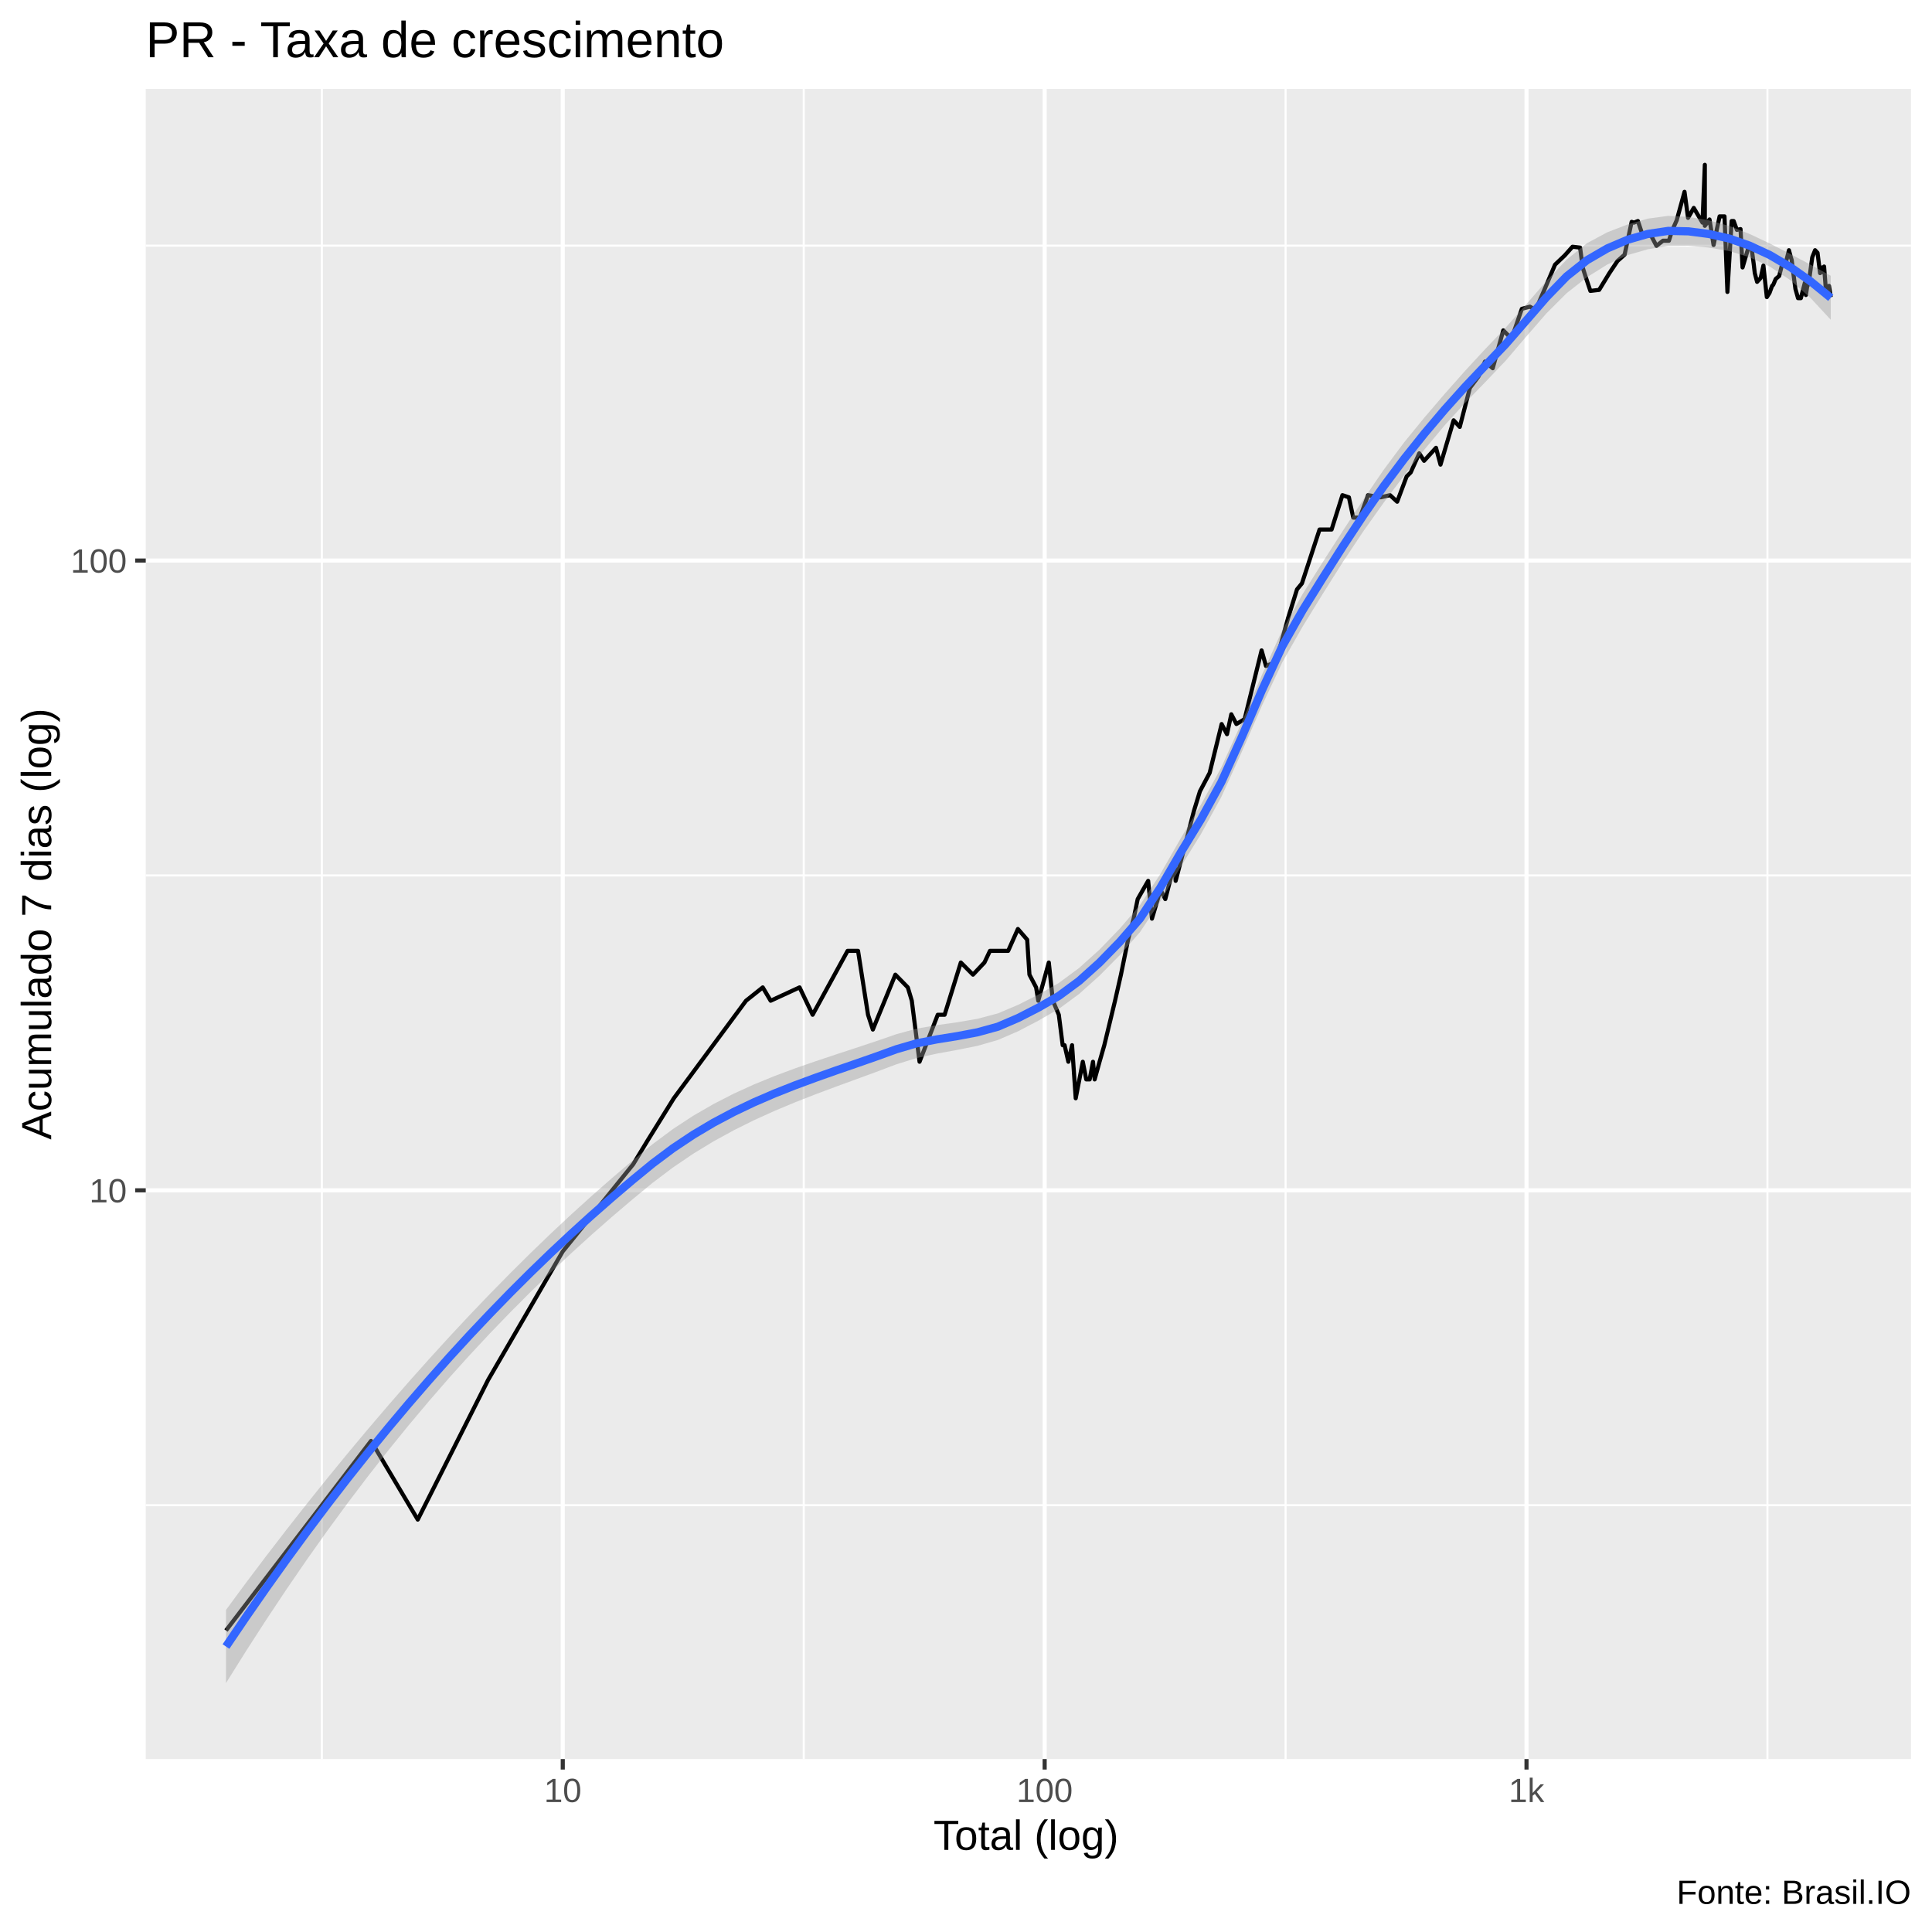
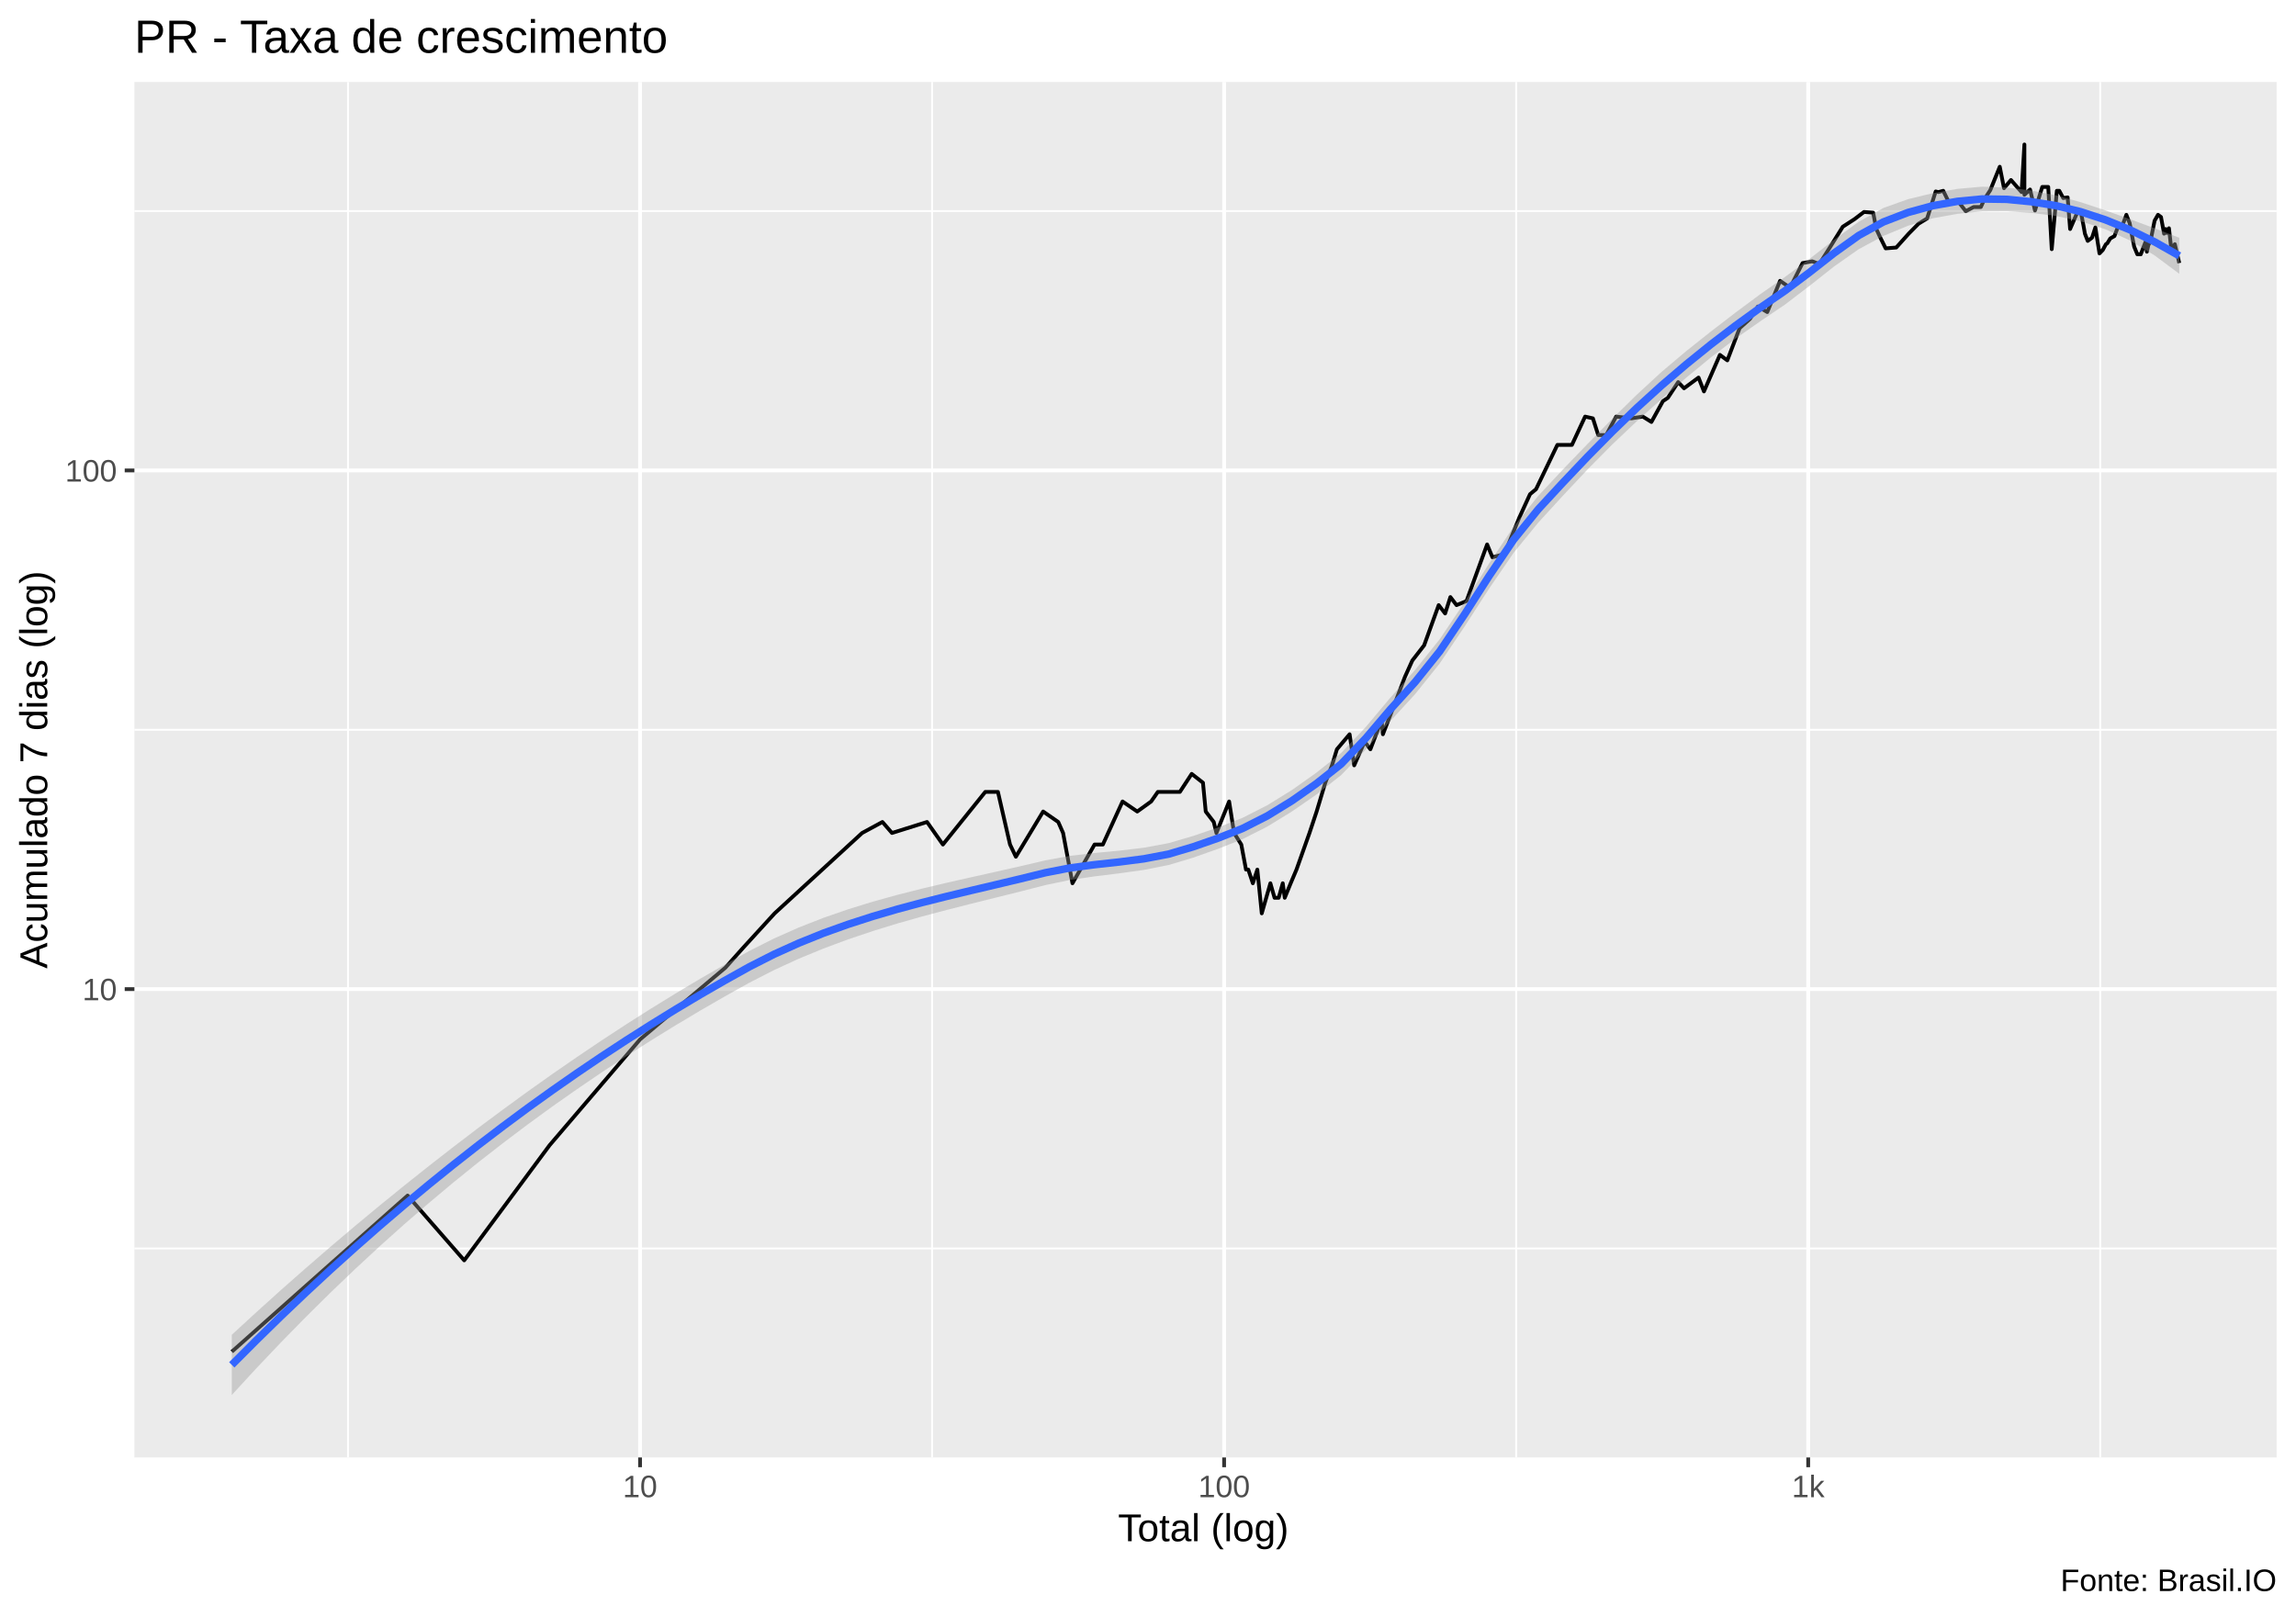
- <svg xmlns="http://www.w3.org/2000/svg" viewBox="0 0 504.00 504.00">
+ <svg xmlns="http://www.w3.org/2000/svg" viewBox="0 0 649.50 457.50">
  <defs>
    <style type="text/css">
    line, polyline, polygon, path, rect, circle {
      fill: none;
      stroke: #000000;
      stroke-linecap: round;
      stroke-linejoin: round;
      stroke-miterlimit: 10.00;
    }
  </style>
  </defs>
  <rect width="100%" height="100%" style="stroke: none; fill: #FFFFFF;" />
-   <rect x="-0" y="0.00" width="504.00" height="504.00" style="stroke-width: 1.07; stroke: #FFFFFF; fill: #FFFFFF;" />
+   <rect x="0.00" y="0" width="649.50" height="457.50" style="stroke-width: 1.07; stroke: #FFFFFF; fill: #FFFFFF;" />
  <defs>
-     <clipPath id="cpMzguMDJ8NDk4LjUyfDQ1OC44OHwyMy4xOQ==">
-       <rect x="38.02" y="23.19" width="460.50" height="435.69" />
+     <clipPath id="cpMzguMDJ8NjQ0LjAyfDQxMi4zOHwyMy4xOQ==">
+       <rect x="38.02" y="23.19" width="606.00" height="389.19" />
    </clipPath>
  </defs>
-   <rect x="38.02" y="23.19" width="460.50" height="435.69" style="stroke-width: 1.07; stroke: none; fill: #EBEBEB;" clip-path="url(#cpMzguMDJ8NDk4LjUyfDQ1OC44OHwyMy4xOQ==)" />
-   <polyline points="38.02,392.66 498.52,392.66 " style="stroke-width: 0.53; stroke: #FFFFFF; stroke-linecap: butt;" clip-path="url(#cpMzguMDJ8NDk4LjUyfDQ1OC44OHwyMy4xOQ==)" />
-   <polyline points="38.02,228.37 498.52,228.37 " style="stroke-width: 0.53; stroke: #FFFFFF; stroke-linecap: butt;" clip-path="url(#cpMzguMDJ8NDk4LjUyfDQ1OC44OHwyMy4xOQ==)" />
-   <polyline points="38.02,64.08 498.52,64.08 " style="stroke-width: 0.53; stroke: #FFFFFF; stroke-linecap: butt;" clip-path="url(#cpMzguMDJ8NDk4LjUyfDQ1OC44OHwyMy4xOQ==)" />
-   <polyline points="83.96,458.88 83.96,23.19 " style="stroke-width: 0.53; stroke: #FFFFFF; stroke-linecap: butt;" clip-path="url(#cpMzguMDJ8NDk4LjUyfDQ1OC44OHwyMy4xOQ==)" />
-   <polyline points="209.67,458.88 209.67,23.19 " style="stroke-width: 0.53; stroke: #FFFFFF; stroke-linecap: butt;" clip-path="url(#cpMzguMDJ8NDk4LjUyfDQ1OC44OHwyMy4xOQ==)" />
-   <polyline points="335.37,458.88 335.37,23.19 " style="stroke-width: 0.53; stroke: #FFFFFF; stroke-linecap: butt;" clip-path="url(#cpMzguMDJ8NDk4LjUyfDQ1OC44OHwyMy4xOQ==)" />
-   <polyline points="461.07,458.88 461.07,23.19 " style="stroke-width: 0.53; stroke: #FFFFFF; stroke-linecap: butt;" clip-path="url(#cpMzguMDJ8NDk4LjUyfDQ1OC44OHwyMy4xOQ==)" />
-   <polyline points="38.02,310.52 498.52,310.52 " style="stroke-width: 1.07; stroke: #FFFFFF; stroke-linecap: butt;" clip-path="url(#cpMzguMDJ8NDk4LjUyfDQ1OC44OHwyMy4xOQ==)" />
-   <polyline points="38.02,146.23 498.52,146.23 " style="stroke-width: 1.07; stroke: #FFFFFF; stroke-linecap: butt;" clip-path="url(#cpMzguMDJ8NDk4LjUyfDQ1OC44OHwyMy4xOQ==)" />
-   <polyline points="146.81,458.88 146.81,23.19 " style="stroke-width: 1.07; stroke: #FFFFFF; stroke-linecap: butt;" clip-path="url(#cpMzguMDJ8NDk4LjUyfDQ1OC44OHwyMy4xOQ==)" />
-   <polyline points="272.52,458.88 272.52,23.19 " style="stroke-width: 1.07; stroke: #FFFFFF; stroke-linecap: butt;" clip-path="url(#cpMzguMDJ8NDk4LjUyfDQ1OC44OHwyMy4xOQ==)" />
-   <polyline points="398.22,458.88 398.22,23.19 " style="stroke-width: 1.07; stroke: #FFFFFF; stroke-linecap: butt;" clip-path="url(#cpMzguMDJ8NDk4LjUyfDQ1OC44OHwyMy4xOQ==)" />
-   <polyline points="58.95,425.35 58.95,425.35 58.95,425.35 81.09,396.42 81.09,396.42 81.09,396.42 96.79,375.89 108.98,396.42 127.34,359.97 146.81,326.44 165.18,303.72 168.95,297.51 175.78,286.51 194.61,261.06 198.98,257.58 201.04,261.06 208.58,257.58 211.99,264.72 221.11,248.05 223.84,248.05 226.44,264.72 227.70,268.58 233.57,254.26 236.82,257.58 237.86,261.06 239.88,276.98 244.63,264.72 246.42,264.72 250.65,251.09 253.82,254.26 256.81,251.09 258.25,248.05 259.65,248.05 263.00,248.05 265.54,242.34 267.96,245.14 268.55,254.26 270.29,257.58 270.85,261.06 273.60,251.09 274.66,261.06 276.21,264.72 277.22,272.66 277.72,272.66 278.70,276.98 279.67,272.66 280.62,286.51 282.47,276.98 283.37,281.59 284.26,281.59 285.13,276.98 285.56,281.59 286.84,276.98 288.08,272.66 290.88,261.06 292.42,254.26 294.28,245.14 295.73,239.65 296.79,234.55 298.17,232.13 299.52,229.79 300.51,239.65 302.75,232.13 303.99,234.55 306.39,225.33 306.69,229.79 308.97,221.13 311.44,211.61 313.02,206.44 315.56,201.63 318.69,188.88 320.08,191.53 321.21,186.33 322.54,188.88 324.68,187.60 329.11,169.67 330.26,173.74 332.85,172.70 336.01,161.26 338.35,153.75 339.64,152.18 344.23,138.14 347.37,138.14 350.20,129.17 351.89,129.74 353.02,135.03 354.75,135.03 356.88,129.17 360.16,129.74 362.62,129.17 364.48,130.88 366.95,124.29 368.01,123.25 370.24,118.26 371.50,120.21 374.61,116.82 375.78,121.21 379.21,109.64 380.81,111.37 383.45,101.19 385.69,98.21 387.38,94.32 389.41,96.06 392.16,86.18 394.31,88.37 397.00,80.57 399.08,80.00 400.62,80.85 402.87,75.62 405.66,69.04 408.17,66.66 410.22,64.36 412.20,64.59 412.87,69.77 413.66,72.26 414.88,75.89 417.17,75.62 419.84,71.25 421.96,68.08 423.81,66.43 425.65,57.87 426.24,58.08 427.28,57.66 428.55,61.47 430.73,61.47 432.12,64.13 433.83,62.79 435.37,62.79 436.19,60.18 437.40,57.46 439.44,50.04 440.36,56.84 441.85,54.24 444.13,58.08 444.74,42.99 444.74,58.91 445.96,57.25 447.02,63.91 448.59,56.44 449.87,56.44 450.63,76.16 451.73,57.66 452.26,57.66 453.10,59.97 454.05,59.76 454.58,69.77 456.17,64.36 456.86,64.13 457.48,68.80 457.77,71.25 458.37,73.53 459.31,72.51 460.02,69.28 460.91,77.51 461.61,76.42 462.29,74.57 462.58,74.31 463.23,72.76 464.13,72.00 465.01,68.56 465.80,68.80 466.68,65.27 467.18,67.13 467.40,67.84 467.79,71.00 468.37,75.36 469.05,77.78 469.79,77.78 470.82,73.79 471.11,76.96 471.42,74.83 471.85,73.79 472.76,67.13 473.50,65.27 474.14,65.96 474.80,71.25 475.15,69.77 475.38,71.00 475.85,69.53 476.36,76.16 477.13,74.57 477.59,77.51 " style="stroke-width: 1.07; stroke-linecap: butt;" clip-path="url(#cpMzguMDJ8NDk4LjUyfDQ1OC44OHwyMy4xOQ==)" />
-   <polygon points="58.95,419.98 64.25,412.80 69.55,405.78 74.85,398.90 80.15,392.16 85.45,385.55 90.75,379.08 96.05,372.74 101.35,366.54 106.65,360.46 111.95,354.52 117.24,348.71 122.54,343.04 127.84,337.50 133.14,332.11 138.44,326.85 143.74,321.75 149.04,316.79 154.34,311.99 159.64,307.33 164.94,302.82 170.24,298.48 175.54,294.54 180.83,291.07 186.13,288.01 191.43,285.29 196.73,282.88 202.03,280.71 207.33,278.73 212.63,276.89 217.93,275.12 223.23,273.38 228.53,271.62 233.83,269.79 239.13,268.34 244.43,267.42 249.72,266.68 255.02,265.77 260.32,264.36 265.62,262.12 270.92,259.44 276.22,256.42 281.52,252.50 286.82,247.73 292.12,242.24 297.42,236.07 302.72,227.97 308.02,218.68 313.31,209.87 318.61,200.18 323.91,188.46 329.21,176.03 334.51,164.38 339.81,154.97 345.11,146.56 350.41,138.31 355.71,130.23 361.01,122.49 366.31,115.38 371.61,108.89 376.90,102.72 382.20,96.74 387.50,91.00 392.80,85.45 398.10,79.45 403.40,73.33 408.70,67.71 414.00,63.44 419.30,60.59 424.60,58.55 429.90,57.03 435.20,56.31 440.49,56.58 445.79,57.48 451.09,58.94 456.39,61.02 461.69,63.52 466.99,66.23 472.29,69.04 477.59,71.94 477.59,83.42 472.29,77.70 466.99,73.04 461.69,69.54 456.39,67.11 451.09,65.49 445.79,64.59 440.49,64.11 435.20,64.15 429.90,65.02 424.60,66.54 419.30,69.00 414.00,72.32 408.70,76.47 403.40,81.77 398.10,87.86 392.80,94.08 387.50,99.65 382.20,105.10 376.90,110.92 371.61,117.25 366.31,124.01 361.01,131.07 355.71,138.52 350.41,146.46 345.11,154.85 339.81,163.47 334.51,172.78 329.21,184.07 323.91,196.22 318.61,207.89 313.31,217.56 308.02,226.10 302.72,235.10 297.42,243.12 292.12,249.17 286.82,254.53 281.52,259.28 276.22,263.19 270.92,266.24 265.62,269.01 260.32,271.30 255.02,272.82 249.72,273.89 244.43,274.85 239.13,276.01 233.83,277.65 228.53,279.65 223.23,281.59 217.93,283.53 212.63,285.51 207.33,287.59 202.03,289.81 196.73,292.21 191.43,294.85 186.13,297.75 180.83,300.98 175.54,304.57 170.24,308.57 164.94,312.93 159.64,317.44 154.34,322.10 149.04,326.91 143.74,331.88 138.44,337.01 133.14,342.32 127.84,347.81 122.54,353.49 117.24,359.37 111.95,365.46 106.65,371.76 101.35,378.29 96.05,385.04 90.75,392.03 85.45,399.25 80.15,406.72 74.85,414.44 69.55,422.40 64.25,430.61 58.95,439.07 " style="stroke-width: 0.00; stroke: none; fill: #999999; fill-opacity: 0.40;" clip-path="url(#cpMzguMDJ8NDk4LjUyfDQ1OC44OHwyMy4xOQ==)" />
-   <polyline points="58.95,419.98 64.25,412.80 69.55,405.78 74.85,398.90 80.15,392.16 85.45,385.55 90.75,379.08 96.05,372.74 101.35,366.54 106.65,360.46 111.95,354.52 117.24,348.71 122.54,343.04 127.84,337.50 133.14,332.11 138.44,326.85 143.74,321.75 149.04,316.79 154.34,311.99 159.64,307.33 164.94,302.82 170.24,298.48 175.54,294.54 180.83,291.07 186.13,288.01 191.43,285.29 196.73,282.88 202.03,280.71 207.33,278.73 212.63,276.89 217.93,275.12 223.23,273.38 228.53,271.62 233.83,269.79 239.13,268.34 244.43,267.42 249.72,266.68 255.02,265.77 260.32,264.36 265.62,262.12 270.92,259.44 276.22,256.42 281.52,252.50 286.82,247.73 292.12,242.24 297.42,236.07 302.72,227.97 308.02,218.68 313.31,209.87 318.61,200.18 323.91,188.46 329.21,176.03 334.51,164.38 339.81,154.97 345.11,146.56 350.41,138.31 355.71,130.23 361.01,122.49 366.31,115.38 371.61,108.89 376.90,102.72 382.20,96.74 387.50,91.00 392.80,85.45 398.10,79.45 403.40,73.33 408.70,67.71 414.00,63.44 419.30,60.59 424.60,58.55 429.90,57.03 435.20,56.31 440.49,56.58 445.79,57.48 451.09,58.94 456.39,61.02 461.69,63.52 466.99,66.23 472.29,69.04 477.59,71.94 " style="stroke-width: 2.13; stroke: none;" clip-path="url(#cpMzguMDJ8NDk4LjUyfDQ1OC44OHwyMy4xOQ==)" />
-   <polyline points="477.59,83.42 472.29,77.70 466.99,73.04 461.69,69.54 456.39,67.11 451.09,65.49 445.79,64.59 440.49,64.11 435.20,64.15 429.90,65.02 424.60,66.54 419.30,69.00 414.00,72.32 408.70,76.47 403.40,81.77 398.10,87.86 392.80,94.08 387.50,99.65 382.20,105.10 376.90,110.92 371.61,117.25 366.31,124.01 361.01,131.07 355.71,138.52 350.41,146.46 345.11,154.85 339.81,163.47 334.51,172.78 329.21,184.07 323.91,196.22 318.61,207.89 313.31,217.56 308.02,226.10 302.72,235.10 297.42,243.12 292.12,249.17 286.82,254.53 281.52,259.28 276.22,263.19 270.92,266.24 265.62,269.01 260.32,271.30 255.02,272.82 249.72,273.89 244.43,274.85 239.13,276.01 233.83,277.65 228.53,279.65 223.23,281.59 217.93,283.53 212.63,285.51 207.33,287.59 202.03,289.81 196.73,292.21 191.43,294.85 186.13,297.75 180.83,300.98 175.54,304.57 170.24,308.57 164.94,312.93 159.64,317.44 154.34,322.10 149.04,326.91 143.74,331.88 138.44,337.01 133.14,342.32 127.84,347.81 122.54,353.49 117.24,359.37 111.95,365.46 106.65,371.76 101.35,378.29 96.05,385.04 90.75,392.03 85.45,399.25 80.15,406.72 74.85,414.44 69.55,422.40 64.25,430.61 58.95,439.07 " style="stroke-width: 2.13; stroke: none;" clip-path="url(#cpMzguMDJ8NDk4LjUyfDQ1OC44OHwyMy4xOQ==)" />
-   <polyline points="58.95,429.53 64.25,421.71 69.55,414.09 74.85,406.67 80.15,399.44 85.45,392.40 90.75,385.55 96.05,378.89 101.35,372.41 106.65,366.11 111.95,359.99 117.24,354.04 122.54,348.26 127.84,342.66 133.14,337.21 138.44,331.93 143.74,326.81 149.04,321.85 154.34,317.04 159.64,312.39 164.94,307.88 170.24,303.53 175.54,299.56 180.83,296.03 186.13,292.88 191.43,290.07 196.73,287.55 202.03,285.26 207.33,283.16 212.63,281.20 217.93,279.32 223.23,277.49 228.53,275.64 233.83,273.72 239.13,272.17 244.43,271.14 249.72,270.29 255.02,269.29 260.32,267.83 265.62,265.56 270.92,262.84 276.22,259.80 281.52,255.89 286.82,251.13 292.12,245.70 297.42,239.60 302.72,231.53 308.02,222.39 313.31,213.72 318.61,204.03 323.91,192.34 329.21,180.05 334.51,168.58 339.81,159.22 345.11,150.71 350.41,142.39 355.71,134.37 361.01,126.78 366.31,119.70 371.61,113.07 376.90,106.82 382.20,100.92 387.50,95.32 392.80,89.76 398.10,83.66 403.40,77.55 408.70,72.09 414.00,67.88 419.30,64.80 424.60,62.54 429.90,61.02 435.20,60.23 440.49,60.35 445.79,61.04 451.09,62.22 456.39,64.07 461.69,66.53 466.99,69.64 472.29,73.37 477.59,77.68 " style="stroke-width: 2.13; stroke: #3366FF; stroke-linecap: butt;" clip-path="url(#cpMzguMDJ8NDk4LjUyfDQ1OC44OHwyMy4xOQ==)" />
+   <rect x="38.02" y="23.19" width="606.00" height="389.19" style="stroke-width: 1.07; stroke: none; fill: #EBEBEB;" clip-path="url(#cpMzguMDJ8NjQ0LjAyfDQxMi4zOHwyMy4xOQ==)" />
+   <polyline points="38.02,353.24 644.02,353.24 " style="stroke-width: 0.53; stroke: #FFFFFF; stroke-linecap: butt;" clip-path="url(#cpMzguMDJ8NjQ0LjAyfDQxMi4zOHwyMy4xOQ==)" />
+   <polyline points="38.02,206.48 644.02,206.48 " style="stroke-width: 0.53; stroke: #FFFFFF; stroke-linecap: butt;" clip-path="url(#cpMzguMDJ8NjQ0LjAyfDQxMi4zOHwyMy4xOQ==)" />
+   <polyline points="38.02,59.72 644.02,59.72 " style="stroke-width: 0.53; stroke: #FFFFFF; stroke-linecap: butt;" clip-path="url(#cpMzguMDJ8NjQ0LjAyfDQxMi4zOHwyMy4xOQ==)" />
+   <polyline points="98.44,412.38 98.44,23.19 " style="stroke-width: 0.53; stroke: #FFFFFF; stroke-linecap: butt;" clip-path="url(#cpMzguMDJ8NjQ0LjAyfDQxMi4zOHwyMy4xOQ==)" />
+   <polyline points="263.67,412.38 263.67,23.19 " style="stroke-width: 0.53; stroke: #FFFFFF; stroke-linecap: butt;" clip-path="url(#cpMzguMDJ8NjQ0LjAyfDQxMi4zOHwyMy4xOQ==)" />
+   <polyline points="428.90,412.38 428.90,23.19 " style="stroke-width: 0.53; stroke: #FFFFFF; stroke-linecap: butt;" clip-path="url(#cpMzguMDJ8NjQ0LjAyfDQxMi4zOHwyMy4xOQ==)" />
+   <polyline points="594.12,412.38 594.12,23.19 " style="stroke-width: 0.53; stroke: #FFFFFF; stroke-linecap: butt;" clip-path="url(#cpMzguMDJ8NjQ0LjAyfDQxMi4zOHwyMy4xOQ==)" />
+   <polyline points="38.02,279.86 644.02,279.86 " style="stroke-width: 1.07; stroke: #FFFFFF; stroke-linecap: butt;" clip-path="url(#cpMzguMDJ8NjQ0LjAyfDQxMi4zOHwyMy4xOQ==)" />
+   <polyline points="38.02,133.10 644.02,133.10 " style="stroke-width: 1.07; stroke: #FFFFFF; stroke-linecap: butt;" clip-path="url(#cpMzguMDJ8NjQ0LjAyfDQxMi4zOHwyMy4xOQ==)" />
+   <polyline points="181.06,412.38 181.06,23.19 " style="stroke-width: 1.07; stroke: #FFFFFF; stroke-linecap: butt;" clip-path="url(#cpMzguMDJ8NjQ0LjAyfDQxMi4zOHwyMy4xOQ==)" />
+   <polyline points="346.28,412.38 346.28,23.19 " style="stroke-width: 1.07; stroke: #FFFFFF; stroke-linecap: butt;" clip-path="url(#cpMzguMDJ8NjQ0LjAyfDQxMi4zOHwyMy4xOQ==)" />
+   <polyline points="511.51,412.38 511.51,23.19 " style="stroke-width: 1.07; stroke: #FFFFFF; stroke-linecap: butt;" clip-path="url(#cpMzguMDJ8NjQ0LjAyfDQxMi4zOHwyMy4xOQ==)" />
+   <polyline points="65.57,382.45 65.57,382.45 65.57,382.45 94.66,356.60 94.66,356.60 94.66,356.60 115.31,338.27 131.32,356.60 155.46,324.04 181.06,294.09 205.20,273.79 210.15,268.24 219.13,258.42 243.88,235.68 249.62,232.57 252.33,235.68 262.24,232.57 266.73,238.95 278.72,224.06 282.30,224.06 285.72,238.95 287.37,242.40 295.09,229.61 299.36,232.57 300.73,235.68 303.38,249.91 309.63,238.95 311.98,238.95 317.55,226.77 321.71,229.61 325.64,226.77 327.53,224.06 329.37,224.06 333.77,224.06 337.11,218.96 340.30,221.46 341.08,229.61 343.35,232.57 344.10,235.68 347.70,226.77 349.10,235.68 351.14,238.95 352.47,246.04 353.12,246.04 354.41,249.91 355.68,246.04 356.93,258.42 359.37,249.91 360.55,254.02 361.72,254.02 362.87,249.91 363.43,254.02 365.11,249.91 366.75,246.04 370.43,235.68 372.45,229.61 374.90,221.46 376.80,216.55 378.19,212.00 380.01,209.84 381.78,207.75 383.08,216.55 386.03,209.84 387.66,212.00 390.81,203.76 391.20,207.75 394.20,200.01 397.44,191.50 399.52,186.89 402.86,182.59 406.98,171.21 408.80,173.57 410.29,168.93 412.03,171.21 414.85,170.06 420.68,154.04 422.19,157.68 425.59,156.75 429.75,146.53 432.82,139.82 434.52,138.41 440.55,125.88 444.67,125.88 448.40,117.87 450.61,118.37 452.11,123.09 454.37,123.09 457.18,117.87 461.48,118.37 464.72,117.87 467.16,119.39 470.41,113.50 471.80,112.57 474.73,108.11 476.39,109.86 480.49,106.83 482.02,110.75 486.53,100.41 488.63,101.96 492.10,92.86 495.05,90.21 497.27,86.73 499.93,88.29 503.55,79.46 506.38,81.41 509.91,74.44 512.65,73.94 514.67,74.70 517.63,70.03 521.29,64.15 524.59,62.02 527.29,59.97 529.89,60.17 530.78,64.80 531.81,67.02 533.42,70.27 536.42,70.03 539.93,66.12 542.73,63.29 545.15,61.81 547.57,54.17 548.35,54.35 549.71,53.98 551.38,57.39 554.24,57.39 556.08,59.76 558.32,58.57 560.35,58.57 561.43,56.23 563.02,53.80 565.70,47.18 566.90,53.25 568.87,50.93 571.87,54.35 572.67,40.88 572.67,55.10 574.27,53.62 575.66,59.56 577.72,52.89 579.41,52.89 580.40,70.50 581.85,53.98 582.54,53.98 583.65,56.04 584.90,55.85 585.60,64.80 587.69,59.97 588.60,59.76 589.40,63.93 589.79,66.12 590.58,68.16 591.81,67.25 592.74,64.36 593.91,71.71 594.84,70.74 595.73,69.09 596.11,68.85 596.96,67.47 598.15,66.79 599.30,63.72 600.35,63.93 601.51,60.78 602.16,62.44 602.44,63.08 602.97,65.90 603.72,69.79 604.61,71.95 605.59,71.95 606.95,68.39 607.32,71.22 607.74,69.32 608.30,68.39 609.50,62.44 610.46,60.78 611.31,61.40 612.18,66.12 612.64,64.80 612.93,65.90 613.56,64.58 614.23,70.50 615.23,69.09 615.84,71.71 616.48,74.44 " style="stroke-width: 1.07; stroke-linecap: butt;" clip-path="url(#cpMzguMDJ8NjQ0LjAyfDQxMi4zOHwyMy4xOQ==)" />
+   <polygon points="65.57,377.66 72.54,371.25 79.51,364.96 86.49,358.81 93.46,352.78 100.44,346.87 107.41,341.08 114.38,335.42 121.36,329.87 128.33,324.44 135.30,319.12 142.28,313.93 149.25,308.85 156.22,303.90 163.20,299.08 170.17,294.39 177.14,289.82 184.12,285.39 191.09,281.10 198.06,276.93 205.04,272.91 212.01,269.03 218.98,265.52 225.96,262.42 232.93,259.69 239.91,257.27 246.88,255.12 253.85,253.19 260.83,251.42 267.80,249.77 274.77,248.20 281.75,246.64 288.72,245.07 295.69,243.43 302.67,242.15 309.64,241.34 316.61,240.68 323.59,239.85 330.56,238.56 337.53,236.52 344.51,234.13 351.48,231.40 358.46,227.85 365.43,223.55 372.40,218.61 379.38,213.04 386.35,205.70 393.32,197.38 400.30,189.55 407.27,180.86 414.24,170.48 421.22,159.46 428.19,148.98 435.16,140.28 442.14,132.82 449.11,125.58 456.08,118.49 463.06,111.64 470.03,105.22 477.00,99.34 483.98,93.80 490.95,88.44 497.93,83.25 504.90,78.39 511.87,73.25 518.85,67.83 525.82,62.73 532.79,58.84 539.77,56.35 546.74,54.66 553.71,53.44 560.69,52.82 567.66,53.05 574.63,53.91 581.61,55.28 588.58,57.20 595.55,59.51 602.53,62.01 609.50,64.60 616.48,67.27 616.48,77.46 609.50,72.27 602.53,68.04 595.55,64.85 588.58,62.61 581.61,61.11 574.63,60.24 567.66,59.75 560.69,59.79 553.71,60.50 546.74,61.76 539.77,63.87 532.79,66.74 525.82,70.49 518.85,75.38 511.87,80.89 504.90,86.21 497.93,90.92 490.95,95.81 483.98,101.12 477.00,106.87 470.03,112.90 463.06,119.15 456.08,125.76 449.11,132.81 442.14,140.23 435.16,147.86 428.19,156.40 421.22,166.57 414.24,177.37 407.27,187.72 400.30,196.41 393.32,204.01 386.35,212.07 379.38,219.32 372.40,224.80 365.43,229.62 358.46,233.89 351.48,237.43 344.51,240.19 337.53,242.66 330.56,244.75 323.59,246.13 316.61,247.10 309.64,247.96 302.67,248.98 295.69,250.43 288.72,252.22 281.75,253.95 274.77,255.69 267.80,257.46 260.83,259.31 253.85,261.29 246.88,263.43 239.91,265.78 232.93,268.38 225.96,271.25 218.98,274.46 212.01,278.03 205.04,281.92 198.06,285.95 191.09,290.11 184.12,294.41 177.14,298.85 170.17,303.44 163.20,308.19 156.22,313.09 149.25,318.17 142.28,323.43 135.30,328.87 128.33,334.50 121.36,340.34 114.38,346.37 107.41,352.62 100.44,359.08 93.46,365.76 86.49,372.66 79.51,379.78 72.54,387.12 65.57,394.69 " style="stroke-width: 0.00; stroke: none; fill: #999999; fill-opacity: 0.40;" clip-path="url(#cpMzguMDJ8NjQ0LjAyfDQxMi4zOHwyMy4xOQ==)" />
+   <polyline points="65.57,377.66 72.54,371.25 79.51,364.96 86.49,358.81 93.46,352.78 100.44,346.87 107.41,341.08 114.38,335.42 121.36,329.87 128.33,324.44 135.30,319.12 142.28,313.93 149.25,308.85 156.22,303.90 163.20,299.08 170.17,294.39 177.14,289.82 184.12,285.39 191.09,281.10 198.06,276.93 205.04,272.91 212.01,269.03 218.98,265.52 225.96,262.42 232.93,259.69 239.91,257.27 246.88,255.12 253.85,253.19 260.83,251.42 267.80,249.77 274.77,248.20 281.75,246.64 288.72,245.07 295.69,243.43 302.67,242.15 309.64,241.34 316.61,240.68 323.59,239.85 330.56,238.56 337.53,236.52 344.51,234.13 351.48,231.40 358.46,227.85 365.43,223.55 372.40,218.61 379.38,213.04 386.35,205.70 393.32,197.38 400.30,189.55 407.27,180.86 414.24,170.48 421.22,159.46 428.19,148.98 435.16,140.28 442.14,132.82 449.11,125.58 456.08,118.49 463.06,111.64 470.03,105.22 477.00,99.34 483.98,93.80 490.95,88.44 497.93,83.25 504.90,78.39 511.87,73.25 518.85,67.83 525.82,62.73 532.79,58.84 539.77,56.35 546.74,54.66 553.71,53.44 560.69,52.82 567.66,53.05 574.63,53.91 581.61,55.28 588.58,57.20 595.55,59.51 602.53,62.01 609.50,64.60 616.48,67.27 " style="stroke-width: 2.13; stroke: none;" clip-path="url(#cpMzguMDJ8NjQ0LjAyfDQxMi4zOHwyMy4xOQ==)" />
+   <polyline points="616.48,77.46 609.50,72.27 602.53,68.04 595.55,64.85 588.58,62.61 581.61,61.11 574.63,60.24 567.66,59.75 560.69,59.79 553.71,60.50 546.74,61.76 539.77,63.87 532.79,66.74 525.82,70.49 518.85,75.38 511.87,80.89 504.90,86.21 497.93,90.92 490.95,95.81 483.98,101.12 477.00,106.87 470.03,112.90 463.06,119.15 456.08,125.76 449.11,132.81 442.14,140.23 435.16,147.86 428.19,156.40 421.22,166.57 414.24,177.37 407.27,187.72 400.30,196.41 393.32,204.01 386.35,212.07 379.38,219.32 372.40,224.80 365.43,229.62 358.46,233.89 351.48,237.43 344.51,240.19 337.53,242.66 330.56,244.75 323.59,246.13 316.61,247.10 309.64,247.96 302.67,248.98 295.69,250.43 288.72,252.22 281.75,253.95 274.77,255.69 267.80,257.46 260.83,259.31 253.85,261.29 246.88,263.43 239.91,265.78 232.93,268.38 225.96,271.25 218.98,274.46 212.01,278.03 205.04,281.92 198.06,285.95 191.09,290.11 184.12,294.41 177.14,298.85 170.17,303.44 163.20,308.19 156.22,313.09 149.25,318.17 142.28,323.43 135.30,328.87 128.33,334.50 121.36,340.34 114.38,346.37 107.41,352.62 100.44,359.08 93.46,365.76 86.49,372.66 79.51,379.78 72.54,387.12 65.57,394.69 " style="stroke-width: 2.13; stroke: none;" clip-path="url(#cpMzguMDJ8NjQ0LjAyfDQxMi4zOHwyMy4xOQ==)" />
+   <polyline points="65.57,386.17 72.54,379.18 79.51,372.37 86.49,365.73 93.46,359.27 100.44,352.98 107.41,346.85 114.38,340.90 121.36,335.10 128.33,329.47 135.30,324.00 142.28,318.68 149.25,313.51 156.22,308.50 163.20,303.63 170.17,298.91 177.14,294.34 184.12,289.90 191.09,285.60 198.06,281.44 205.04,277.42 212.01,273.53 218.98,269.99 225.96,266.84 232.93,264.03 239.91,261.53 246.88,259.28 253.85,257.24 260.83,255.37 267.80,253.62 274.77,251.94 281.75,250.30 288.72,248.64 295.69,246.93 302.67,245.57 309.64,244.65 316.61,243.89 323.59,242.99 330.56,241.66 337.53,239.59 344.51,237.16 351.48,234.41 358.46,230.87 365.43,226.59 372.40,221.70 379.38,216.18 386.35,208.88 393.32,200.69 400.30,192.98 407.27,184.29 414.24,173.92 421.22,163.01 428.19,152.69 435.16,144.07 442.14,136.53 449.11,129.19 456.08,122.13 463.06,115.39 470.03,109.06 477.00,103.10 483.98,97.46 490.95,92.13 497.93,87.08 504.90,82.30 511.87,77.07 518.85,71.60 525.82,66.61 532.79,62.79 539.77,60.11 546.74,58.21 553.71,56.97 560.69,56.30 567.66,56.40 574.63,57.08 581.61,58.19 588.58,59.90 595.55,62.18 602.53,65.02 609.50,68.43 616.48,72.37 " style="stroke-width: 2.13; stroke: #3366FF; stroke-linecap: butt;" clip-path="url(#cpMzguMDJ8NjQ0LjAyfDQxMi4zOHwyMy4xOQ==)" />
  <defs>
-     <clipPath id="cpMC4wMHw1MDQuMDB8NTA0LjAwfDAuMDA=">
-       <rect x="0.00" y="0.00" width="504.00" height="504.00" />
+     <clipPath id="cpMC4wMHw2NDkuNTB8NDU3LjUwfDAuMDA=">
+       <rect x="0.00" y="0.00" width="649.50" height="457.50" />
    </clipPath>
  </defs>
-   <g clip-path="url(#cpMC4wMHw1MDQuMDB8NTA0LjAwfDAuMDA=)">
-     <text x="23.30" y="313.67" style="font-size: 8.80px; fill: #4D4D4D; font-family: Arial;" textLength="9.79px" lengthAdjust="spacingAndGlyphs">10</text>
+   <g clip-path="url(#cpMC4wMHw2NDkuNTB8NDU3LjUwfDAuMDA=)">
+     <text x="23.30" y="283.01" style="font-size: 8.80px; fill: #4D4D4D; font-family: Arial;" textLength="9.79px" lengthAdjust="spacingAndGlyphs">10</text>
  </g>
-   <g clip-path="url(#cpMC4wMHw1MDQuMDB8NTA0LjAwfDAuMDA=)">
-     <text x="18.41" y="149.38" style="font-size: 8.80px; fill: #4D4D4D; font-family: Arial;" textLength="14.68px" lengthAdjust="spacingAndGlyphs">100</text>
+   <g clip-path="url(#cpMC4wMHw2NDkuNTB8NDU3LjUwfDAuMDA=)">
+     <text x="18.41" y="136.25" style="font-size: 8.80px; fill: #4D4D4D; font-family: Arial;" textLength="14.68px" lengthAdjust="spacingAndGlyphs">100</text>
  </g>
-   <polyline points="35.28,310.52 38.02,310.52 " style="stroke-width: 1.07; stroke: #333333; stroke-linecap: butt;" clip-path="url(#cpMC4wMHw1MDQuMDB8NTA0LjAwfDAuMDA=)" />
-   <polyline points="35.28,146.23 38.02,146.23 " style="stroke-width: 1.07; stroke: #333333; stroke-linecap: butt;" clip-path="url(#cpMC4wMHw1MDQuMDB8NTA0LjAwfDAuMDA=)" />
-   <polyline points="146.81,461.62 146.81,458.88 " style="stroke-width: 1.07; stroke: #333333; stroke-linecap: butt;" clip-path="url(#cpMC4wMHw1MDQuMDB8NTA0LjAwfDAuMDA=)" />
-   <polyline points="272.52,461.62 272.52,458.88 " style="stroke-width: 1.07; stroke: #333333; stroke-linecap: butt;" clip-path="url(#cpMC4wMHw1MDQuMDB8NTA0LjAwfDAuMDA=)" />
-   <polyline points="398.22,461.62 398.22,458.88 " style="stroke-width: 1.07; stroke: #333333; stroke-linecap: butt;" clip-path="url(#cpMC4wMHw1MDQuMDB8NTA0LjAwfDAuMDA=)" />
-   <g clip-path="url(#cpMC4wMHw1MDQuMDB8NTA0LjAwfDAuMDA=)">
-     <text x="141.92" y="470.11" style="font-size: 8.80px; fill: #4D4D4D; font-family: Arial;" textLength="9.79px" lengthAdjust="spacingAndGlyphs">10</text>
+   <polyline points="35.28,279.86 38.02,279.86 " style="stroke-width: 1.07; stroke: #333333; stroke-linecap: butt;" clip-path="url(#cpMC4wMHw2NDkuNTB8NDU3LjUwfDAuMDA=)" />
+   <polyline points="35.28,133.10 38.02,133.10 " style="stroke-width: 1.07; stroke: #333333; stroke-linecap: butt;" clip-path="url(#cpMC4wMHw2NDkuNTB8NDU3LjUwfDAuMDA=)" />
+   <polyline points="181.06,415.12 181.06,412.38 " style="stroke-width: 1.07; stroke: #333333; stroke-linecap: butt;" clip-path="url(#cpMC4wMHw2NDkuNTB8NDU3LjUwfDAuMDA=)" />
+   <polyline points="346.28,415.12 346.28,412.38 " style="stroke-width: 1.07; stroke: #333333; stroke-linecap: butt;" clip-path="url(#cpMC4wMHw2NDkuNTB8NDU3LjUwfDAuMDA=)" />
+   <polyline points="511.51,415.12 511.51,412.38 " style="stroke-width: 1.07; stroke: #333333; stroke-linecap: butt;" clip-path="url(#cpMC4wMHw2NDkuNTB8NDU3LjUwfDAuMDA=)" />
+   <g clip-path="url(#cpMC4wMHw2NDkuNTB8NDU3LjUwfDAuMDA=)">
+     <text x="176.16" y="423.61" style="font-size: 8.80px; fill: #4D4D4D; font-family: Arial;" textLength="9.79px" lengthAdjust="spacingAndGlyphs">10</text>
  </g>
-   <g clip-path="url(#cpMC4wMHw1MDQuMDB8NTA0LjAwfDAuMDA=)">
-     <text x="265.17" y="470.11" style="font-size: 8.80px; fill: #4D4D4D; font-family: Arial;" textLength="14.68px" lengthAdjust="spacingAndGlyphs">100</text>
+   <g clip-path="url(#cpMC4wMHw2NDkuNTB8NDU3LjUwfDAuMDA=)">
+     <text x="338.94" y="423.61" style="font-size: 8.80px; fill: #4D4D4D; font-family: Arial;" textLength="14.68px" lengthAdjust="spacingAndGlyphs">100</text>
  </g>
-   <g clip-path="url(#cpMC4wMHw1MDQuMDB8NTA0LjAwfDAuMDA=)">
-     <text x="393.57" y="470.11" style="font-size: 8.80px; fill: #4D4D4D; font-family: Arial;" textLength="9.29px" lengthAdjust="spacingAndGlyphs">1k</text>
+   <g clip-path="url(#cpMC4wMHw2NDkuNTB8NDU3LjUwfDAuMDA=)">
+     <text x="506.86" y="423.61" style="font-size: 8.80px; fill: #4D4D4D; font-family: Arial;" textLength="9.29px" lengthAdjust="spacingAndGlyphs">1k</text>
  </g>
-   <g clip-path="url(#cpMC4wMHw1MDQuMDB8NTA0LjAwfDAuMDA=)">
-     <text x="243.51" y="482.57" style="font-size: 11.00px; font-family: Arial;" textLength="49.52px" lengthAdjust="spacingAndGlyphs">Total (log)</text>
+   <g clip-path="url(#cpMC4wMHw2NDkuNTB8NDU3LjUwfDAuMDA=)">
+     <text x="316.26" y="436.07" style="font-size: 11.00px; font-family: Arial;" textLength="49.52px" lengthAdjust="spacingAndGlyphs">Total (log)</text>
  </g>
-   <g clip-path="url(#cpMC4wMHw1MDQuMDB8NTA0LjAwfDAuMDA=)">
-     <text transform="translate(13.35,297.28) rotate(-90)" style="font-size: 11.00px; font-family: Arial;" textLength="112.50px" lengthAdjust="spacingAndGlyphs">Acumulado 7 dias (log)</text>
+   <g clip-path="url(#cpMC4wMHw2NDkuNTB8NDU3LjUwfDAuMDA=)">
+     <text transform="translate(13.35,274.03) rotate(-90)" style="font-size: 11.00px; font-family: Arial;" textLength="112.50px" lengthAdjust="spacingAndGlyphs">Acumulado 7 dias (log)</text>
  </g>
-   <g clip-path="url(#cpMC4wMHw1MDQuMDB8NTA0LjAwfDAuMDA=)">
+   <g clip-path="url(#cpMC4wMHw2NDkuNTB8NDU3LjUwfDAuMDA=)">
    <text x="38.02" y="14.93" style="font-size: 13.20px; font-family: Arial;" textLength="152.59px" lengthAdjust="spacingAndGlyphs">PR - Taxa de crescimento</text>
  </g>
-   <g clip-path="url(#cpMC4wMHw1MDQuMDB8NTA0LjAwfDAuMDA=)">
-     <text x="437.39" y="496.67" style="font-size: 8.80px; font-family: Arial;" textLength="61.13px" lengthAdjust="spacingAndGlyphs">Fonte: Brasil.IO</text>
+   <g clip-path="url(#cpMC4wMHw2NDkuNTB8NDU3LjUwfDAuMDA=)">
+     <text x="582.89" y="450.17" style="font-size: 8.80px; font-family: Arial;" textLength="61.13px" lengthAdjust="spacingAndGlyphs">Fonte: Brasil.IO</text>
  </g>
</svg>
